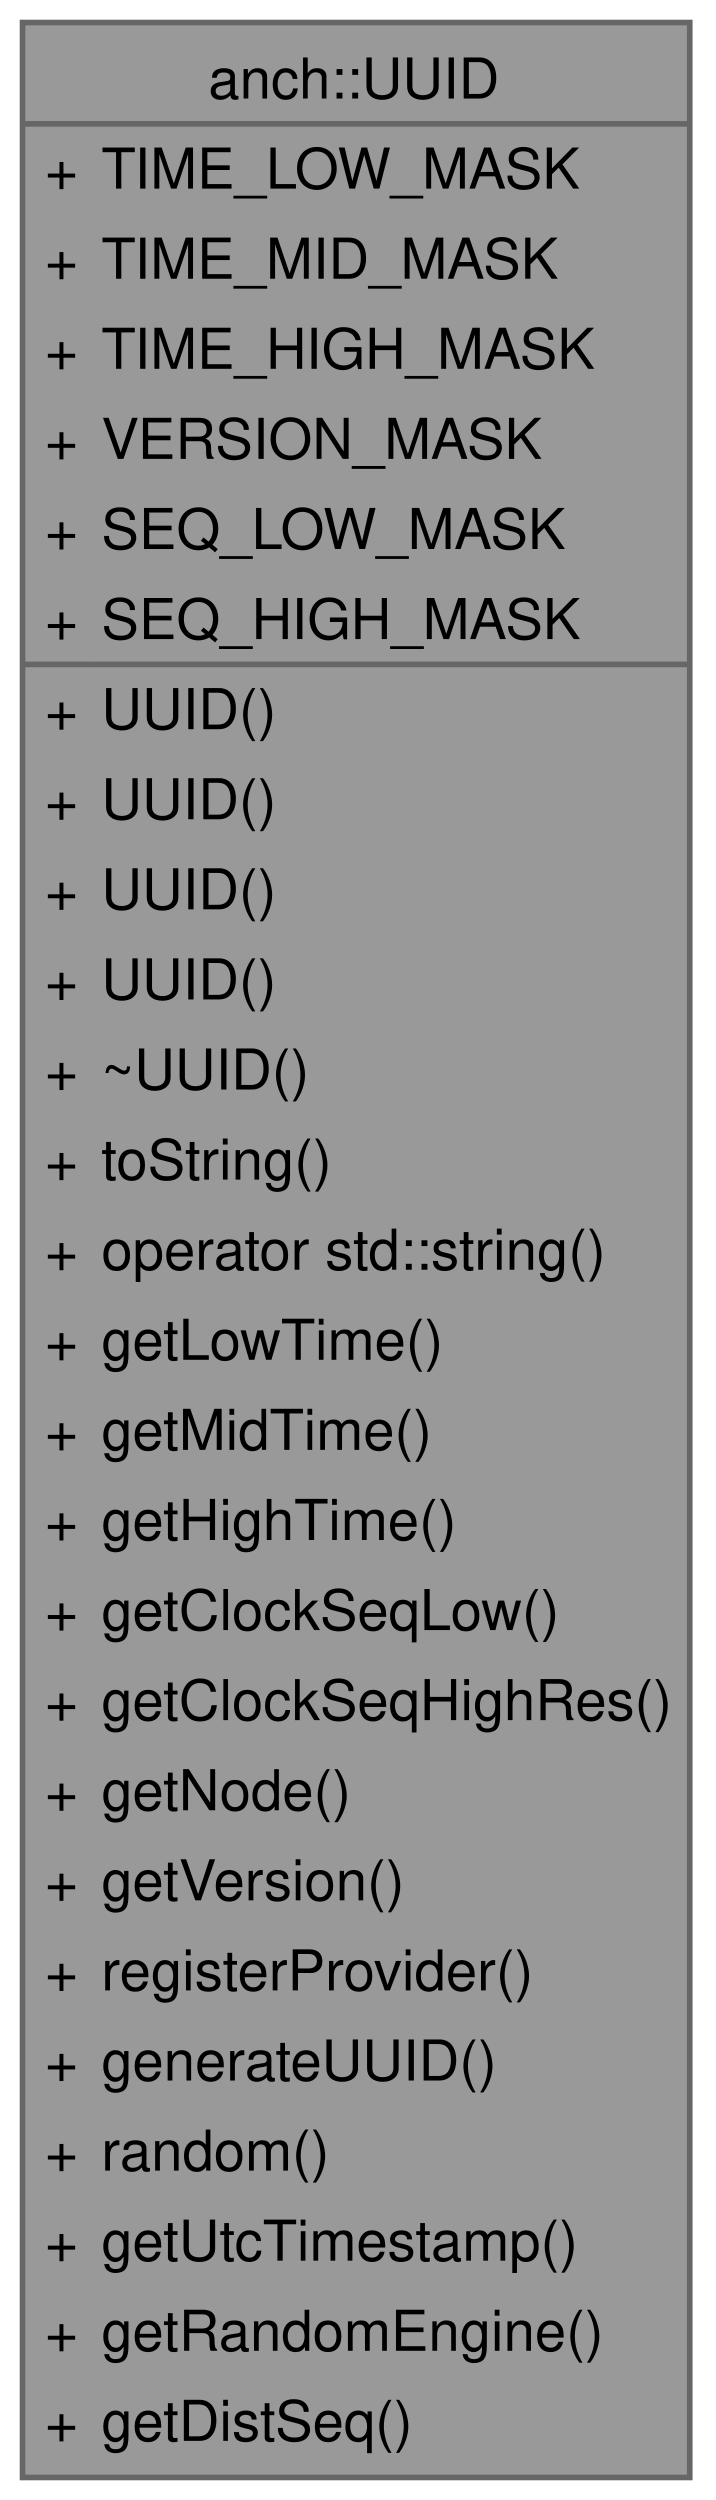
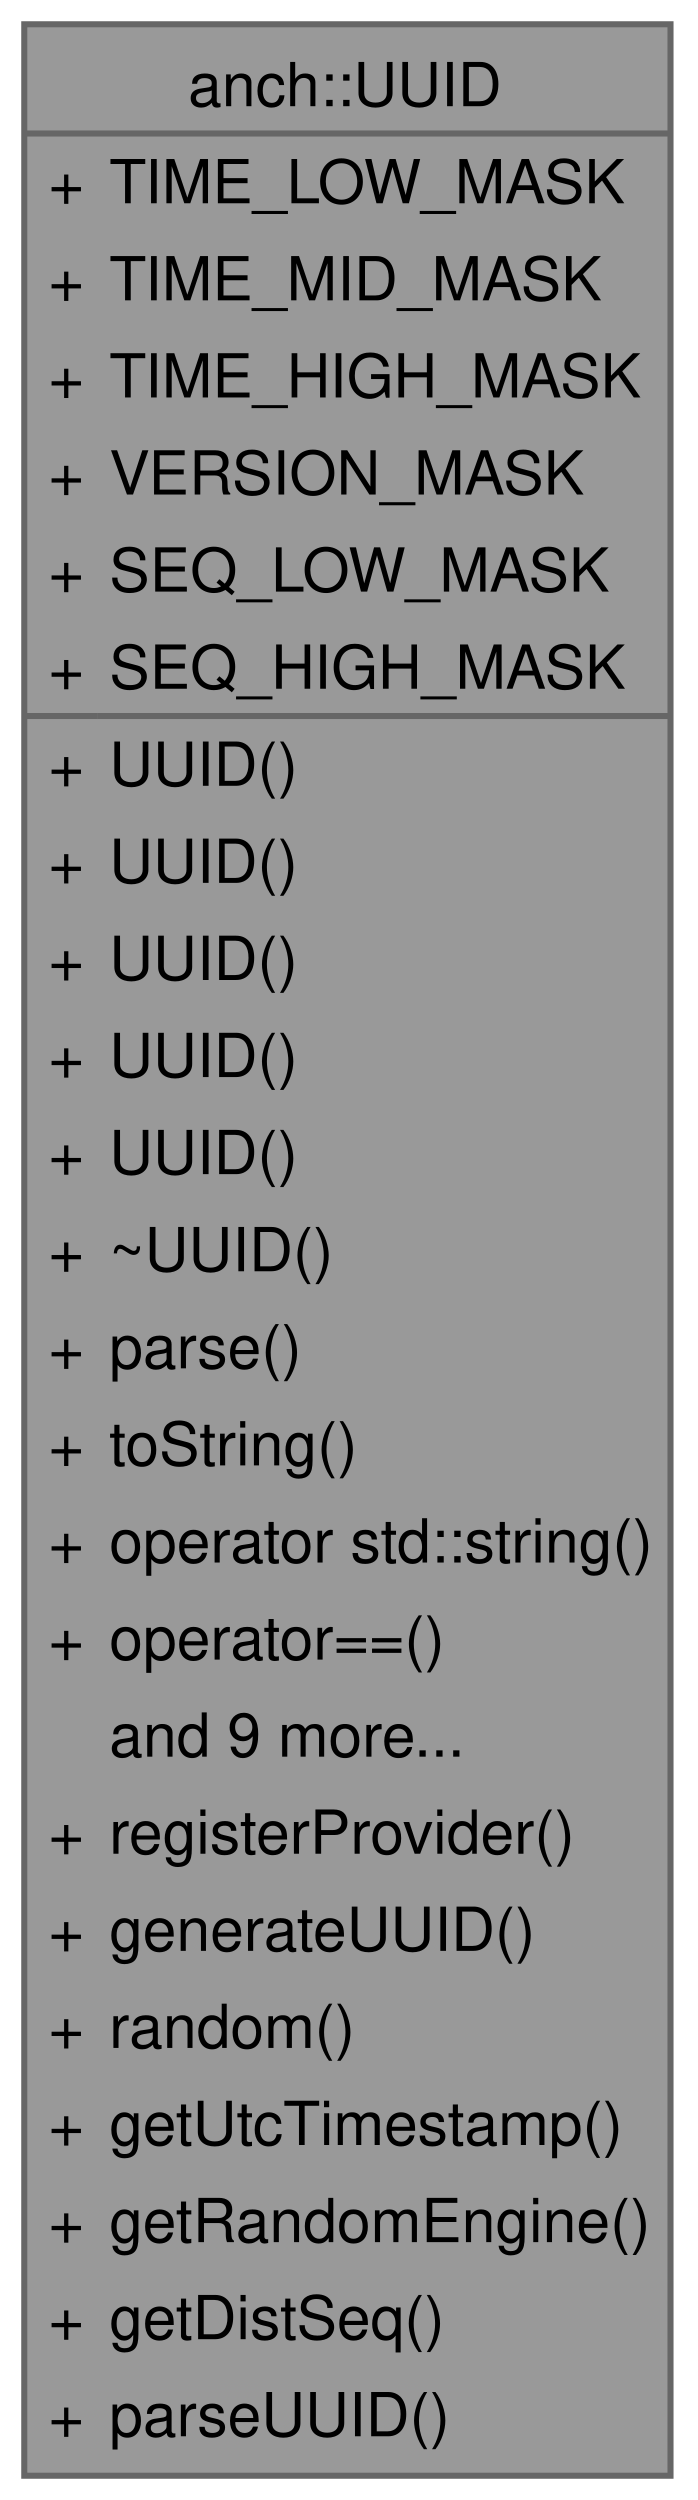
- <svg xmlns="http://www.w3.org/2000/svg" xmlns:xlink="http://www.w3.org/1999/xlink" width="127pt" height="444pt" viewBox="0.00 0.00 127.00 444.00">
-   <g id="graph0" class="graph" transform="scale(1 1) rotate(0) translate(4 440)">
+ <svg xmlns="http://www.w3.org/2000/svg" xmlns:xlink="http://www.w3.org/1999/xlink" width="115pt" height="412pt" viewBox="0.00 0.00 115.00 412.00">
+   <g id="graph0" class="graph" transform="scale(1 1) rotate(0) translate(4 408)">
    <g id="Node000001" class="node">
      <g id="a_Node000001">
        <a xlink:title="UUID generator and parser.">
-           <polygon fill="#999999" stroke="none" points="118.5,-436 0,-436 0,0 118.5,0 118.5,-436" />
-           <text xml:space="preserve" text-anchor="start" x="33" y="-422.5" font-family="Helvetica,sans-Serif" font-size="10.00">anch::UUID</text>
-           <text xml:space="preserve" text-anchor="start" x="4" y="-406.5" font-family="Helvetica,sans-Serif" font-size="10.00">+</text>
-           <text xml:space="preserve" text-anchor="start" x="14" y="-406.5" font-family="Helvetica,sans-Serif" font-size="10.00">TIME_LOW_MASK</text>
-           <text xml:space="preserve" text-anchor="start" x="4" y="-390.5" font-family="Helvetica,sans-Serif" font-size="10.00">+</text>
-           <text xml:space="preserve" text-anchor="start" x="14" y="-390.5" font-family="Helvetica,sans-Serif" font-size="10.00">TIME_MID_MASK</text>
+           <polygon fill="#999999" stroke="none" points="106.5,-404 0,-404 0,0 106.5,0 106.5,-404" />
+           <text xml:space="preserve" text-anchor="start" x="27" y="-390.5" font-family="Helvetica,sans-Serif" font-size="10.00">anch::UUID</text>
          <text xml:space="preserve" text-anchor="start" x="4" y="-374.5" font-family="Helvetica,sans-Serif" font-size="10.00">+</text>
-           <text xml:space="preserve" text-anchor="start" x="14" y="-374.5" font-family="Helvetica,sans-Serif" font-size="10.00">TIME_HIGH_MASK</text>
+           <text xml:space="preserve" text-anchor="start" x="14" y="-374.5" font-family="Helvetica,sans-Serif" font-size="10.00">TIME_LOW_MASK</text>
          <text xml:space="preserve" text-anchor="start" x="4" y="-358.5" font-family="Helvetica,sans-Serif" font-size="10.00">+</text>
-           <text xml:space="preserve" text-anchor="start" x="14" y="-358.5" font-family="Helvetica,sans-Serif" font-size="10.00">VERSION_MASK</text>
+           <text xml:space="preserve" text-anchor="start" x="14" y="-358.5" font-family="Helvetica,sans-Serif" font-size="10.00">TIME_MID_MASK</text>
          <text xml:space="preserve" text-anchor="start" x="4" y="-342.5" font-family="Helvetica,sans-Serif" font-size="10.00">+</text>
-           <text xml:space="preserve" text-anchor="start" x="14" y="-342.5" font-family="Helvetica,sans-Serif" font-size="10.00">SEQ_LOW_MASK</text>
+           <text xml:space="preserve" text-anchor="start" x="14" y="-342.5" font-family="Helvetica,sans-Serif" font-size="10.00">TIME_HIGH_MASK</text>
          <text xml:space="preserve" text-anchor="start" x="4" y="-326.5" font-family="Helvetica,sans-Serif" font-size="10.00">+</text>
-           <text xml:space="preserve" text-anchor="start" x="14" y="-326.5" font-family="Helvetica,sans-Serif" font-size="10.00">SEQ_HIGH_MASK</text>
+           <text xml:space="preserve" text-anchor="start" x="14" y="-326.5" font-family="Helvetica,sans-Serif" font-size="10.00">VERSION_MASK</text>
          <text xml:space="preserve" text-anchor="start" x="4" y="-310.5" font-family="Helvetica,sans-Serif" font-size="10.00">+</text>
-           <text xml:space="preserve" text-anchor="start" x="14" y="-310.5" font-family="Helvetica,sans-Serif" font-size="10.00">UUID()</text>
+           <text xml:space="preserve" text-anchor="start" x="14" y="-310.5" font-family="Helvetica,sans-Serif" font-size="10.00">SEQ_LOW_MASK</text>
          <text xml:space="preserve" text-anchor="start" x="4" y="-294.5" font-family="Helvetica,sans-Serif" font-size="10.00">+</text>
-           <text xml:space="preserve" text-anchor="start" x="14" y="-294.5" font-family="Helvetica,sans-Serif" font-size="10.00">UUID()</text>
+           <text xml:space="preserve" text-anchor="start" x="14" y="-294.5" font-family="Helvetica,sans-Serif" font-size="10.00">SEQ_HIGH_MASK</text>
          <text xml:space="preserve" text-anchor="start" x="4" y="-278.5" font-family="Helvetica,sans-Serif" font-size="10.00">+</text>
          <text xml:space="preserve" text-anchor="start" x="14" y="-278.5" font-family="Helvetica,sans-Serif" font-size="10.00">UUID()</text>
          <text xml:space="preserve" text-anchor="start" x="4" y="-262.5" font-family="Helvetica,sans-Serif" font-size="10.00">+</text>
          <text xml:space="preserve" text-anchor="start" x="14" y="-262.5" font-family="Helvetica,sans-Serif" font-size="10.00">UUID()</text>
          <text xml:space="preserve" text-anchor="start" x="4" y="-246.5" font-family="Helvetica,sans-Serif" font-size="10.00">+</text>
-           <text xml:space="preserve" text-anchor="start" x="14" y="-246.5" font-family="Helvetica,sans-Serif" font-size="10.00">~UUID()</text>
+           <text xml:space="preserve" text-anchor="start" x="14" y="-246.5" font-family="Helvetica,sans-Serif" font-size="10.00">UUID()</text>
          <text xml:space="preserve" text-anchor="start" x="4" y="-230.5" font-family="Helvetica,sans-Serif" font-size="10.00">+</text>
-           <text xml:space="preserve" text-anchor="start" x="14" y="-230.5" font-family="Helvetica,sans-Serif" font-size="10.00">toString()</text>
+           <text xml:space="preserve" text-anchor="start" x="14" y="-230.5" font-family="Helvetica,sans-Serif" font-size="10.00">UUID()</text>
          <text xml:space="preserve" text-anchor="start" x="4" y="-214.5" font-family="Helvetica,sans-Serif" font-size="10.00">+</text>
-           <text xml:space="preserve" text-anchor="start" x="14" y="-214.5" font-family="Helvetica,sans-Serif" font-size="10.00">operator std::string()</text>
+           <text xml:space="preserve" text-anchor="start" x="14" y="-214.5" font-family="Helvetica,sans-Serif" font-size="10.00">UUID()</text>
          <text xml:space="preserve" text-anchor="start" x="4" y="-198.5" font-family="Helvetica,sans-Serif" font-size="10.00">+</text>
-           <text xml:space="preserve" text-anchor="start" x="14" y="-198.5" font-family="Helvetica,sans-Serif" font-size="10.00">getLowTime()</text>
+           <text xml:space="preserve" text-anchor="start" x="14" y="-198.5" font-family="Helvetica,sans-Serif" font-size="10.00">~UUID()</text>
          <text xml:space="preserve" text-anchor="start" x="4" y="-182.5" font-family="Helvetica,sans-Serif" font-size="10.00">+</text>
-           <text xml:space="preserve" text-anchor="start" x="14" y="-182.5" font-family="Helvetica,sans-Serif" font-size="10.00">getMidTime()</text>
+           <text xml:space="preserve" text-anchor="start" x="14" y="-182.5" font-family="Helvetica,sans-Serif" font-size="10.00">parse()</text>
          <text xml:space="preserve" text-anchor="start" x="4" y="-166.5" font-family="Helvetica,sans-Serif" font-size="10.00">+</text>
-           <text xml:space="preserve" text-anchor="start" x="14" y="-166.5" font-family="Helvetica,sans-Serif" font-size="10.00">getHighTime()</text>
+           <text xml:space="preserve" text-anchor="start" x="14" y="-166.5" font-family="Helvetica,sans-Serif" font-size="10.00">toString()</text>
          <text xml:space="preserve" text-anchor="start" x="4" y="-150.5" font-family="Helvetica,sans-Serif" font-size="10.00">+</text>
-           <text xml:space="preserve" text-anchor="start" x="14" y="-150.5" font-family="Helvetica,sans-Serif" font-size="10.00">getClockSeqLow()</text>
+           <text xml:space="preserve" text-anchor="start" x="14" y="-150.5" font-family="Helvetica,sans-Serif" font-size="10.00">operator std::string()</text>
          <text xml:space="preserve" text-anchor="start" x="4" y="-134.5" font-family="Helvetica,sans-Serif" font-size="10.00">+</text>
-           <text xml:space="preserve" text-anchor="start" x="14" y="-134.5" font-family="Helvetica,sans-Serif" font-size="10.00">getClockSeqHighRes()</text>
-           <text xml:space="preserve" text-anchor="start" x="4" y="-118.5" font-family="Helvetica,sans-Serif" font-size="10.00">+</text>
-           <text xml:space="preserve" text-anchor="start" x="14" y="-118.5" font-family="Helvetica,sans-Serif" font-size="10.00">getNode()</text>
+           <text xml:space="preserve" text-anchor="start" x="14" y="-134.5" font-family="Helvetica,sans-Serif" font-size="10.00">operator==()</text>
+           <text xml:space="preserve" text-anchor="start" x="14" y="-118.5" font-family="Helvetica,sans-Serif" font-size="10.00">and 9 more...</text>
          <text xml:space="preserve" text-anchor="start" x="4" y="-102.5" font-family="Helvetica,sans-Serif" font-size="10.00">+</text>
-           <text xml:space="preserve" text-anchor="start" x="14" y="-102.5" font-family="Helvetica,sans-Serif" font-size="10.00">getVersion()</text>
+           <text xml:space="preserve" text-anchor="start" x="14" y="-102.5" font-family="Helvetica,sans-Serif" font-size="10.00">registerProvider()</text>
          <text xml:space="preserve" text-anchor="start" x="4" y="-86.5" font-family="Helvetica,sans-Serif" font-size="10.00">+</text>
-           <text xml:space="preserve" text-anchor="start" x="14" y="-86.5" font-family="Helvetica,sans-Serif" font-size="10.00">registerProvider()</text>
+           <text xml:space="preserve" text-anchor="start" x="14" y="-86.5" font-family="Helvetica,sans-Serif" font-size="10.00">generateUUID()</text>
          <text xml:space="preserve" text-anchor="start" x="4" y="-70.5" font-family="Helvetica,sans-Serif" font-size="10.00">+</text>
-           <text xml:space="preserve" text-anchor="start" x="14" y="-70.5" font-family="Helvetica,sans-Serif" font-size="10.00">generateUUID()</text>
+           <text xml:space="preserve" text-anchor="start" x="14" y="-70.5" font-family="Helvetica,sans-Serif" font-size="10.00">random()</text>
          <text xml:space="preserve" text-anchor="start" x="4" y="-54.5" font-family="Helvetica,sans-Serif" font-size="10.00">+</text>
-           <text xml:space="preserve" text-anchor="start" x="14" y="-54.5" font-family="Helvetica,sans-Serif" font-size="10.00">random()</text>
+           <text xml:space="preserve" text-anchor="start" x="14" y="-54.5" font-family="Helvetica,sans-Serif" font-size="10.00">getUtcTimestamp()</text>
          <text xml:space="preserve" text-anchor="start" x="4" y="-38.5" font-family="Helvetica,sans-Serif" font-size="10.00">+</text>
-           <text xml:space="preserve" text-anchor="start" x="14" y="-38.5" font-family="Helvetica,sans-Serif" font-size="10.00">getUtcTimestamp()</text>
+           <text xml:space="preserve" text-anchor="start" x="14" y="-38.5" font-family="Helvetica,sans-Serif" font-size="10.00">getRandomEngine()</text>
          <text xml:space="preserve" text-anchor="start" x="4" y="-22.5" font-family="Helvetica,sans-Serif" font-size="10.00">+</text>
-           <text xml:space="preserve" text-anchor="start" x="14" y="-22.5" font-family="Helvetica,sans-Serif" font-size="10.00">getRandomEngine()</text>
+           <text xml:space="preserve" text-anchor="start" x="14" y="-22.5" font-family="Helvetica,sans-Serif" font-size="10.00">getDistSeq()</text>
          <text xml:space="preserve" text-anchor="start" x="4" y="-6.5" font-family="Helvetica,sans-Serif" font-size="10.00">+</text>
-           <text xml:space="preserve" text-anchor="start" x="14" y="-6.5" font-family="Helvetica,sans-Serif" font-size="10.00">getDistSeq()</text>
-           <polygon fill="#666666" stroke="#666666" points="0,-418 0,-418 118.5,-418 118.5,-418 0,-418" />
-           <polygon fill="#666666" stroke="#666666" points="0,-322 0,-322 12,-322 12,-322 0,-322" />
-           <polygon fill="#666666" stroke="#666666" points="12,-322 12,-322 118.5,-322 118.5,-322 12,-322" />
-           <polygon fill="none" stroke="#666666" points="0,0 0,-436 118.5,-436 118.5,0 0,0" />
+           <text xml:space="preserve" text-anchor="start" x="14" y="-6.5" font-family="Helvetica,sans-Serif" font-size="10.00">parseUUID()</text>
+           <polygon fill="#666666" stroke="#666666" points="0,-386 0,-386 106.5,-386 106.5,-386 0,-386" />
+           <polygon fill="#666666" stroke="#666666" points="0,-290 0,-290 12,-290 12,-290 0,-290" />
+           <polygon fill="#666666" stroke="#666666" points="12,-290 12,-290 106.5,-290 106.5,-290 12,-290" />
+           <polygon fill="none" stroke="#666666" points="0,0 0,-404 106.5,-404 106.5,0 0,0" />
        </a>
      </g>
    </g>
  </g>
</svg>
